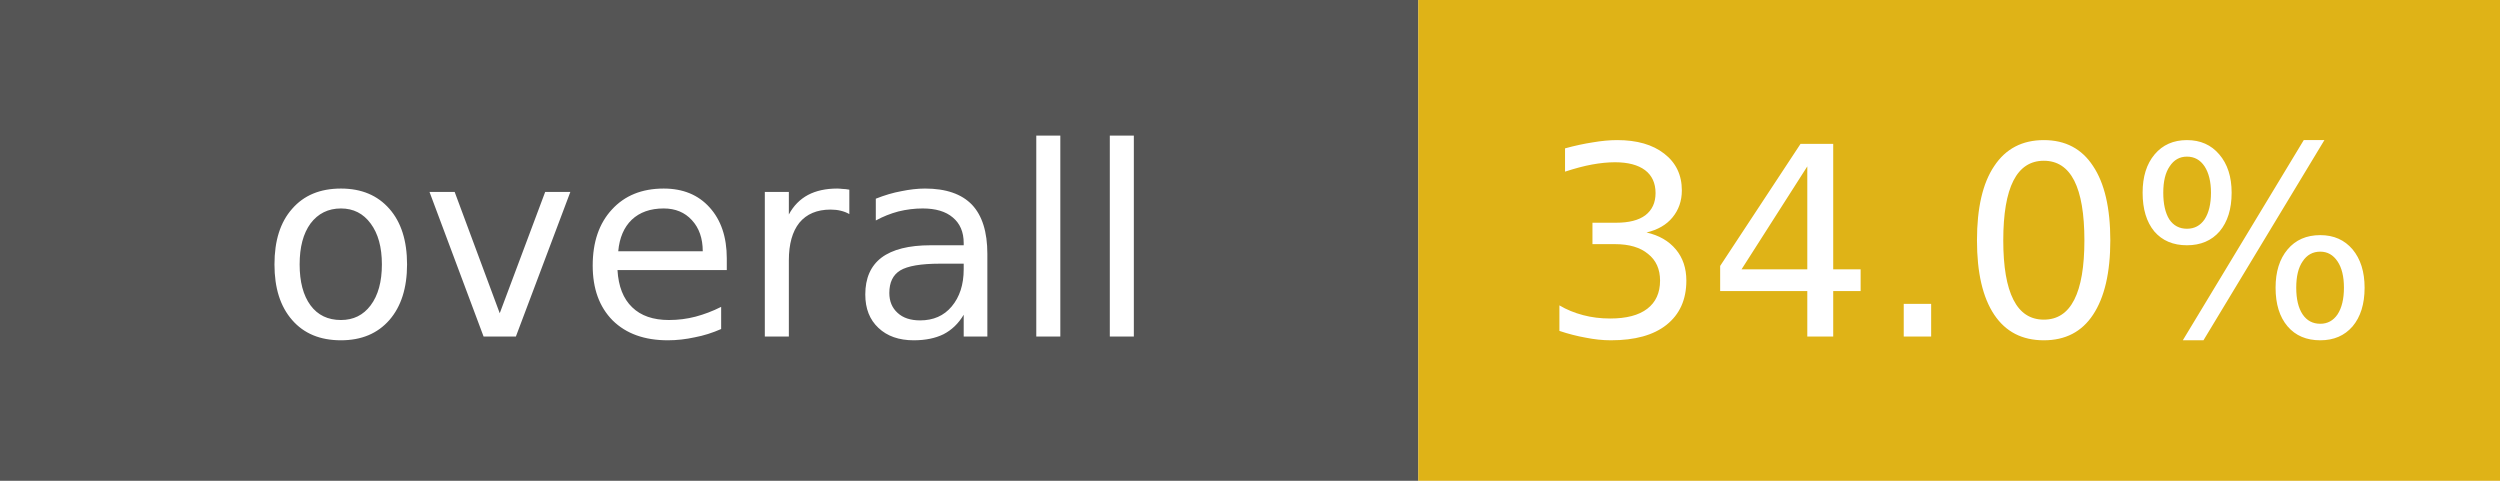
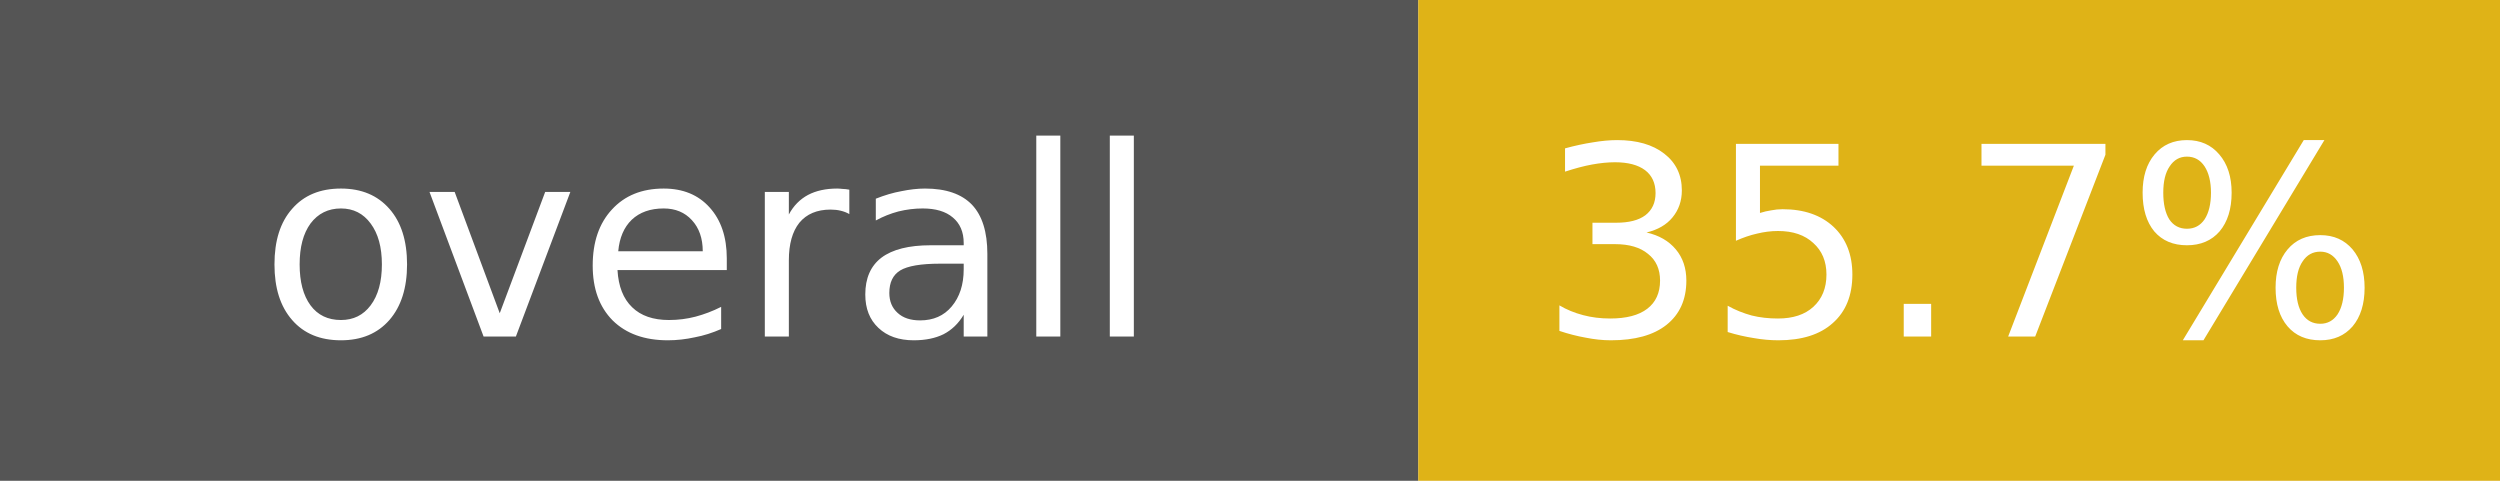
- <svg xmlns="http://www.w3.org/2000/svg" width="104" height="20" role="img" aria-label="overall: 34.0%">
+ <svg xmlns="http://www.w3.org/2000/svg" width="104" height="20" role="img" aria-label="overall: 35.7%">
  <rect width="59" height="20" fill="#555" />
  <rect x="59" width="45" height="20" fill="#dfb317" />
  <g fill="#fff" font-family="Verdana,DejaVu Sans,sans-serif" font-size="11" text-anchor="middle">
    <text x="29.5" y="14">overall</text>
-     <text x="81.5" y="14">34.0%</text>
+     <text x="81.5" y="14">35.7%</text>
  </g>
</svg>
